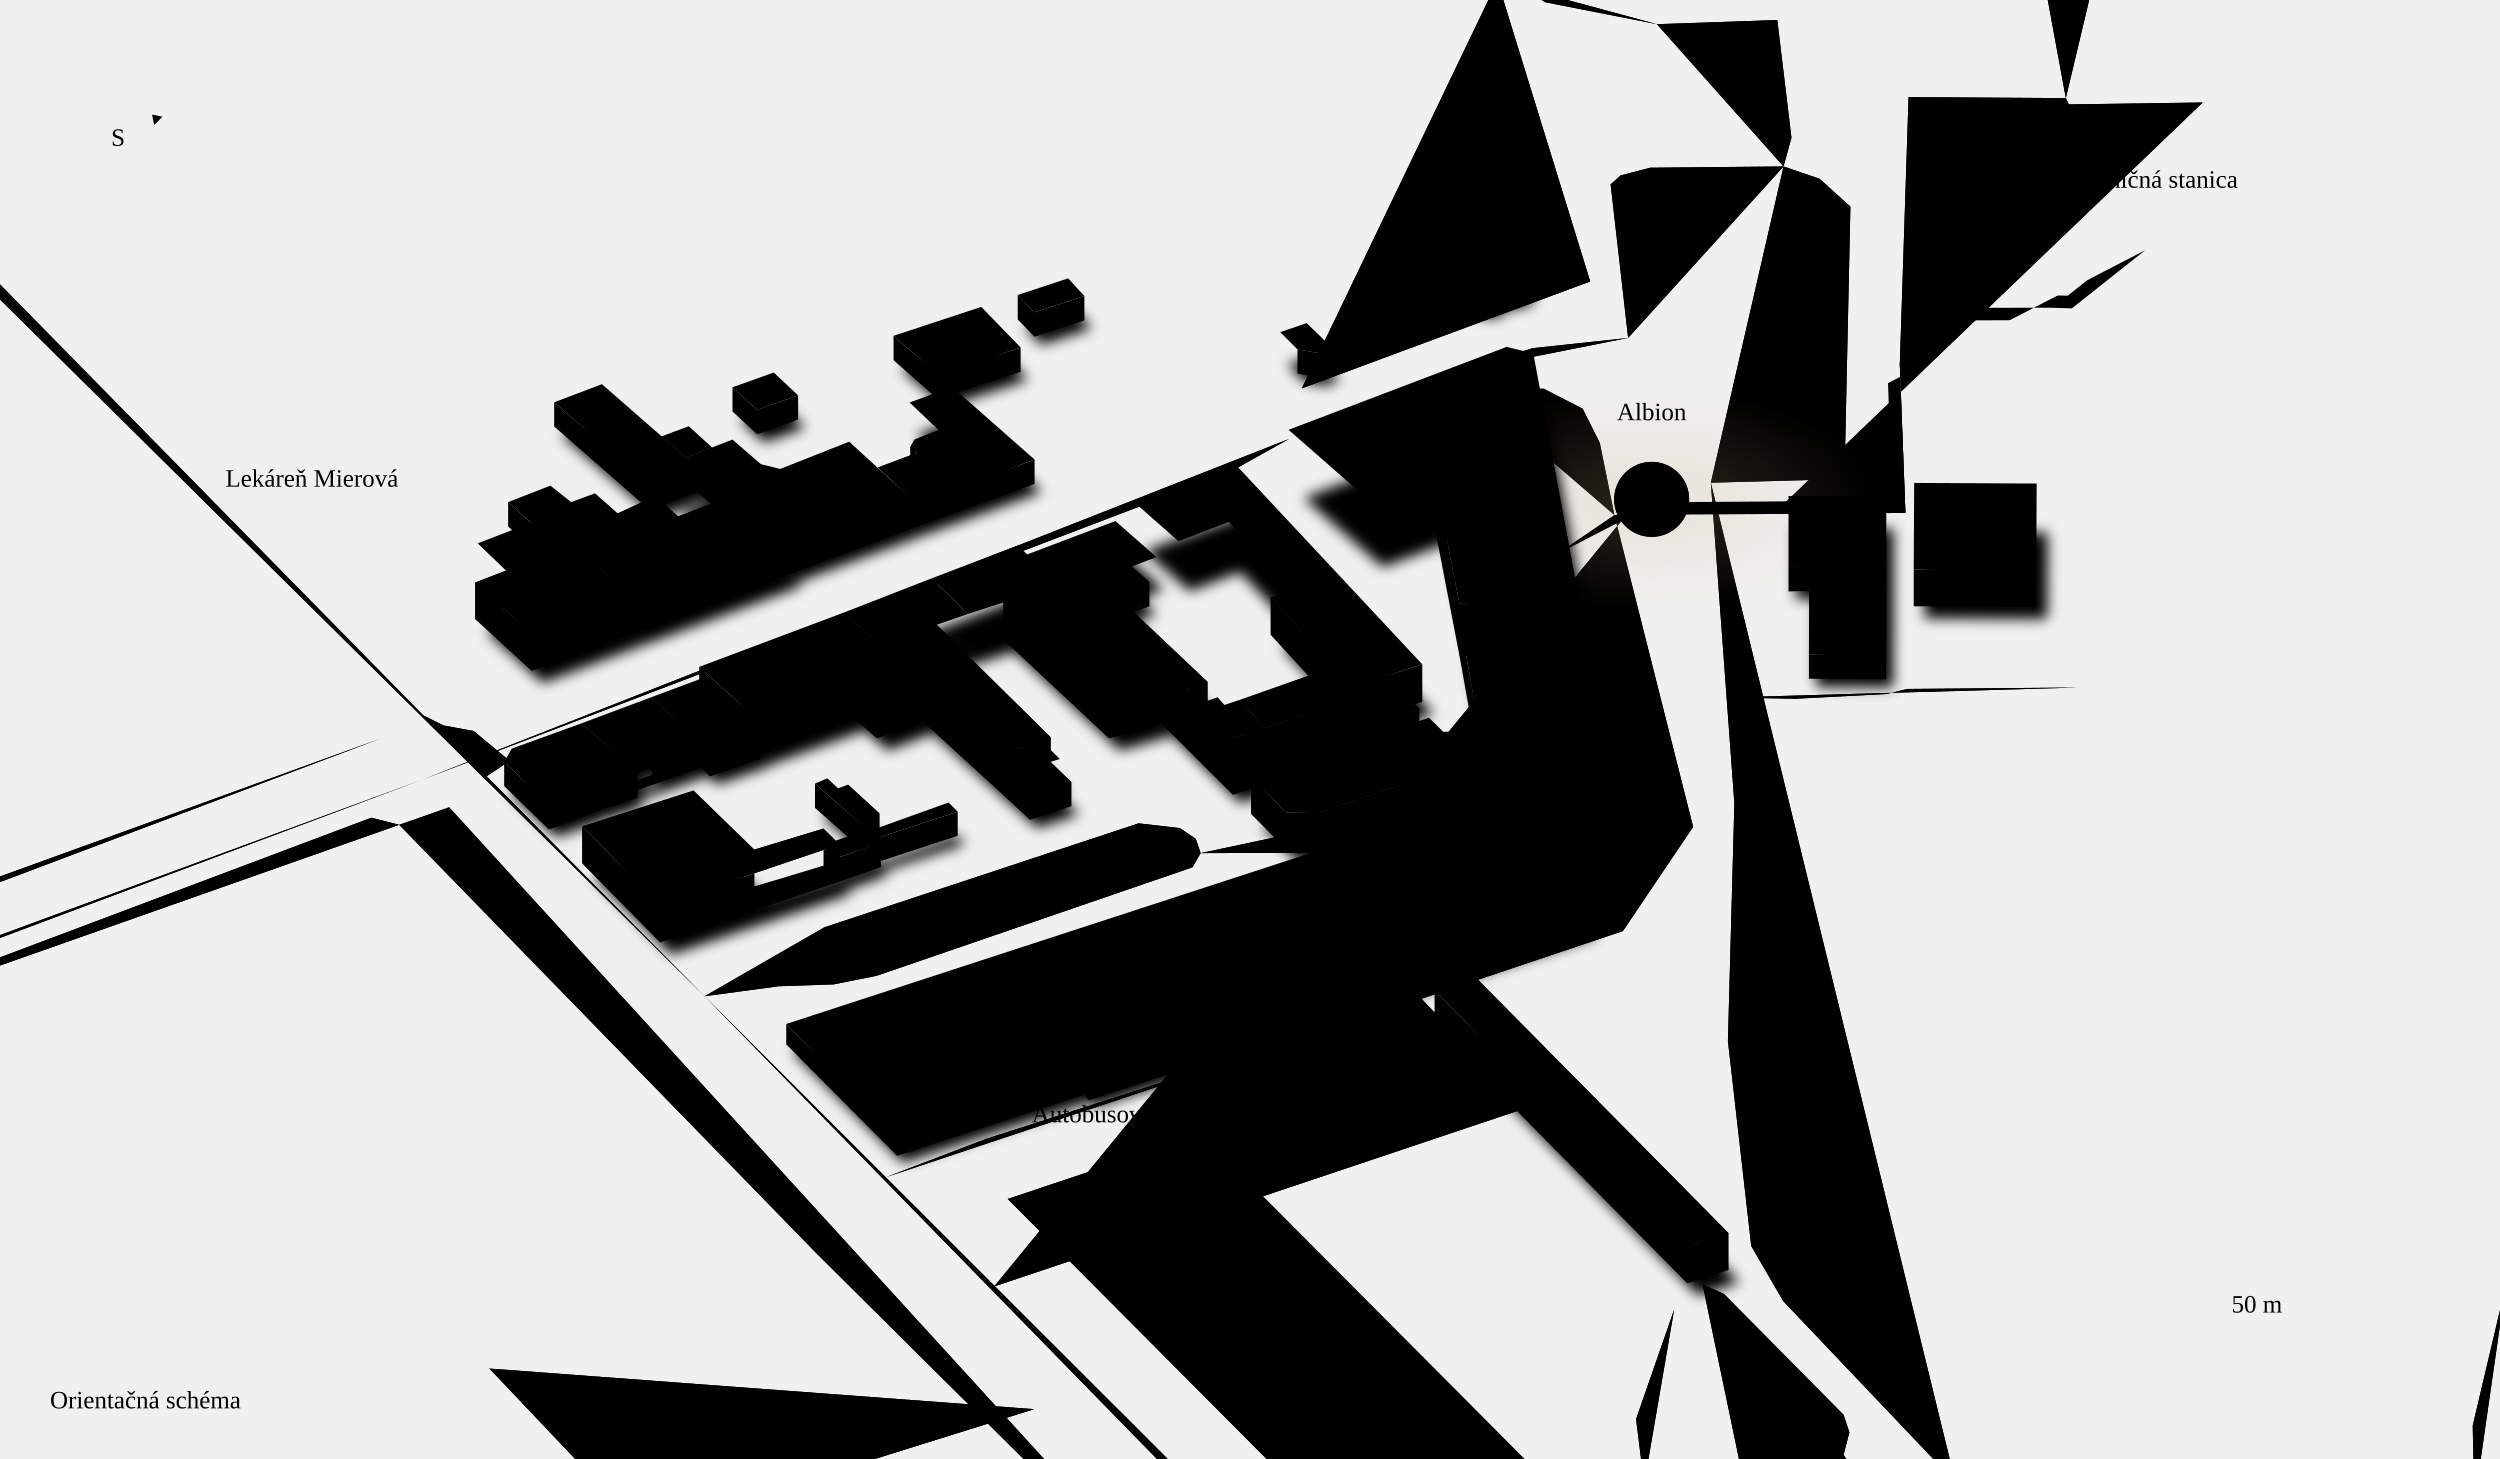
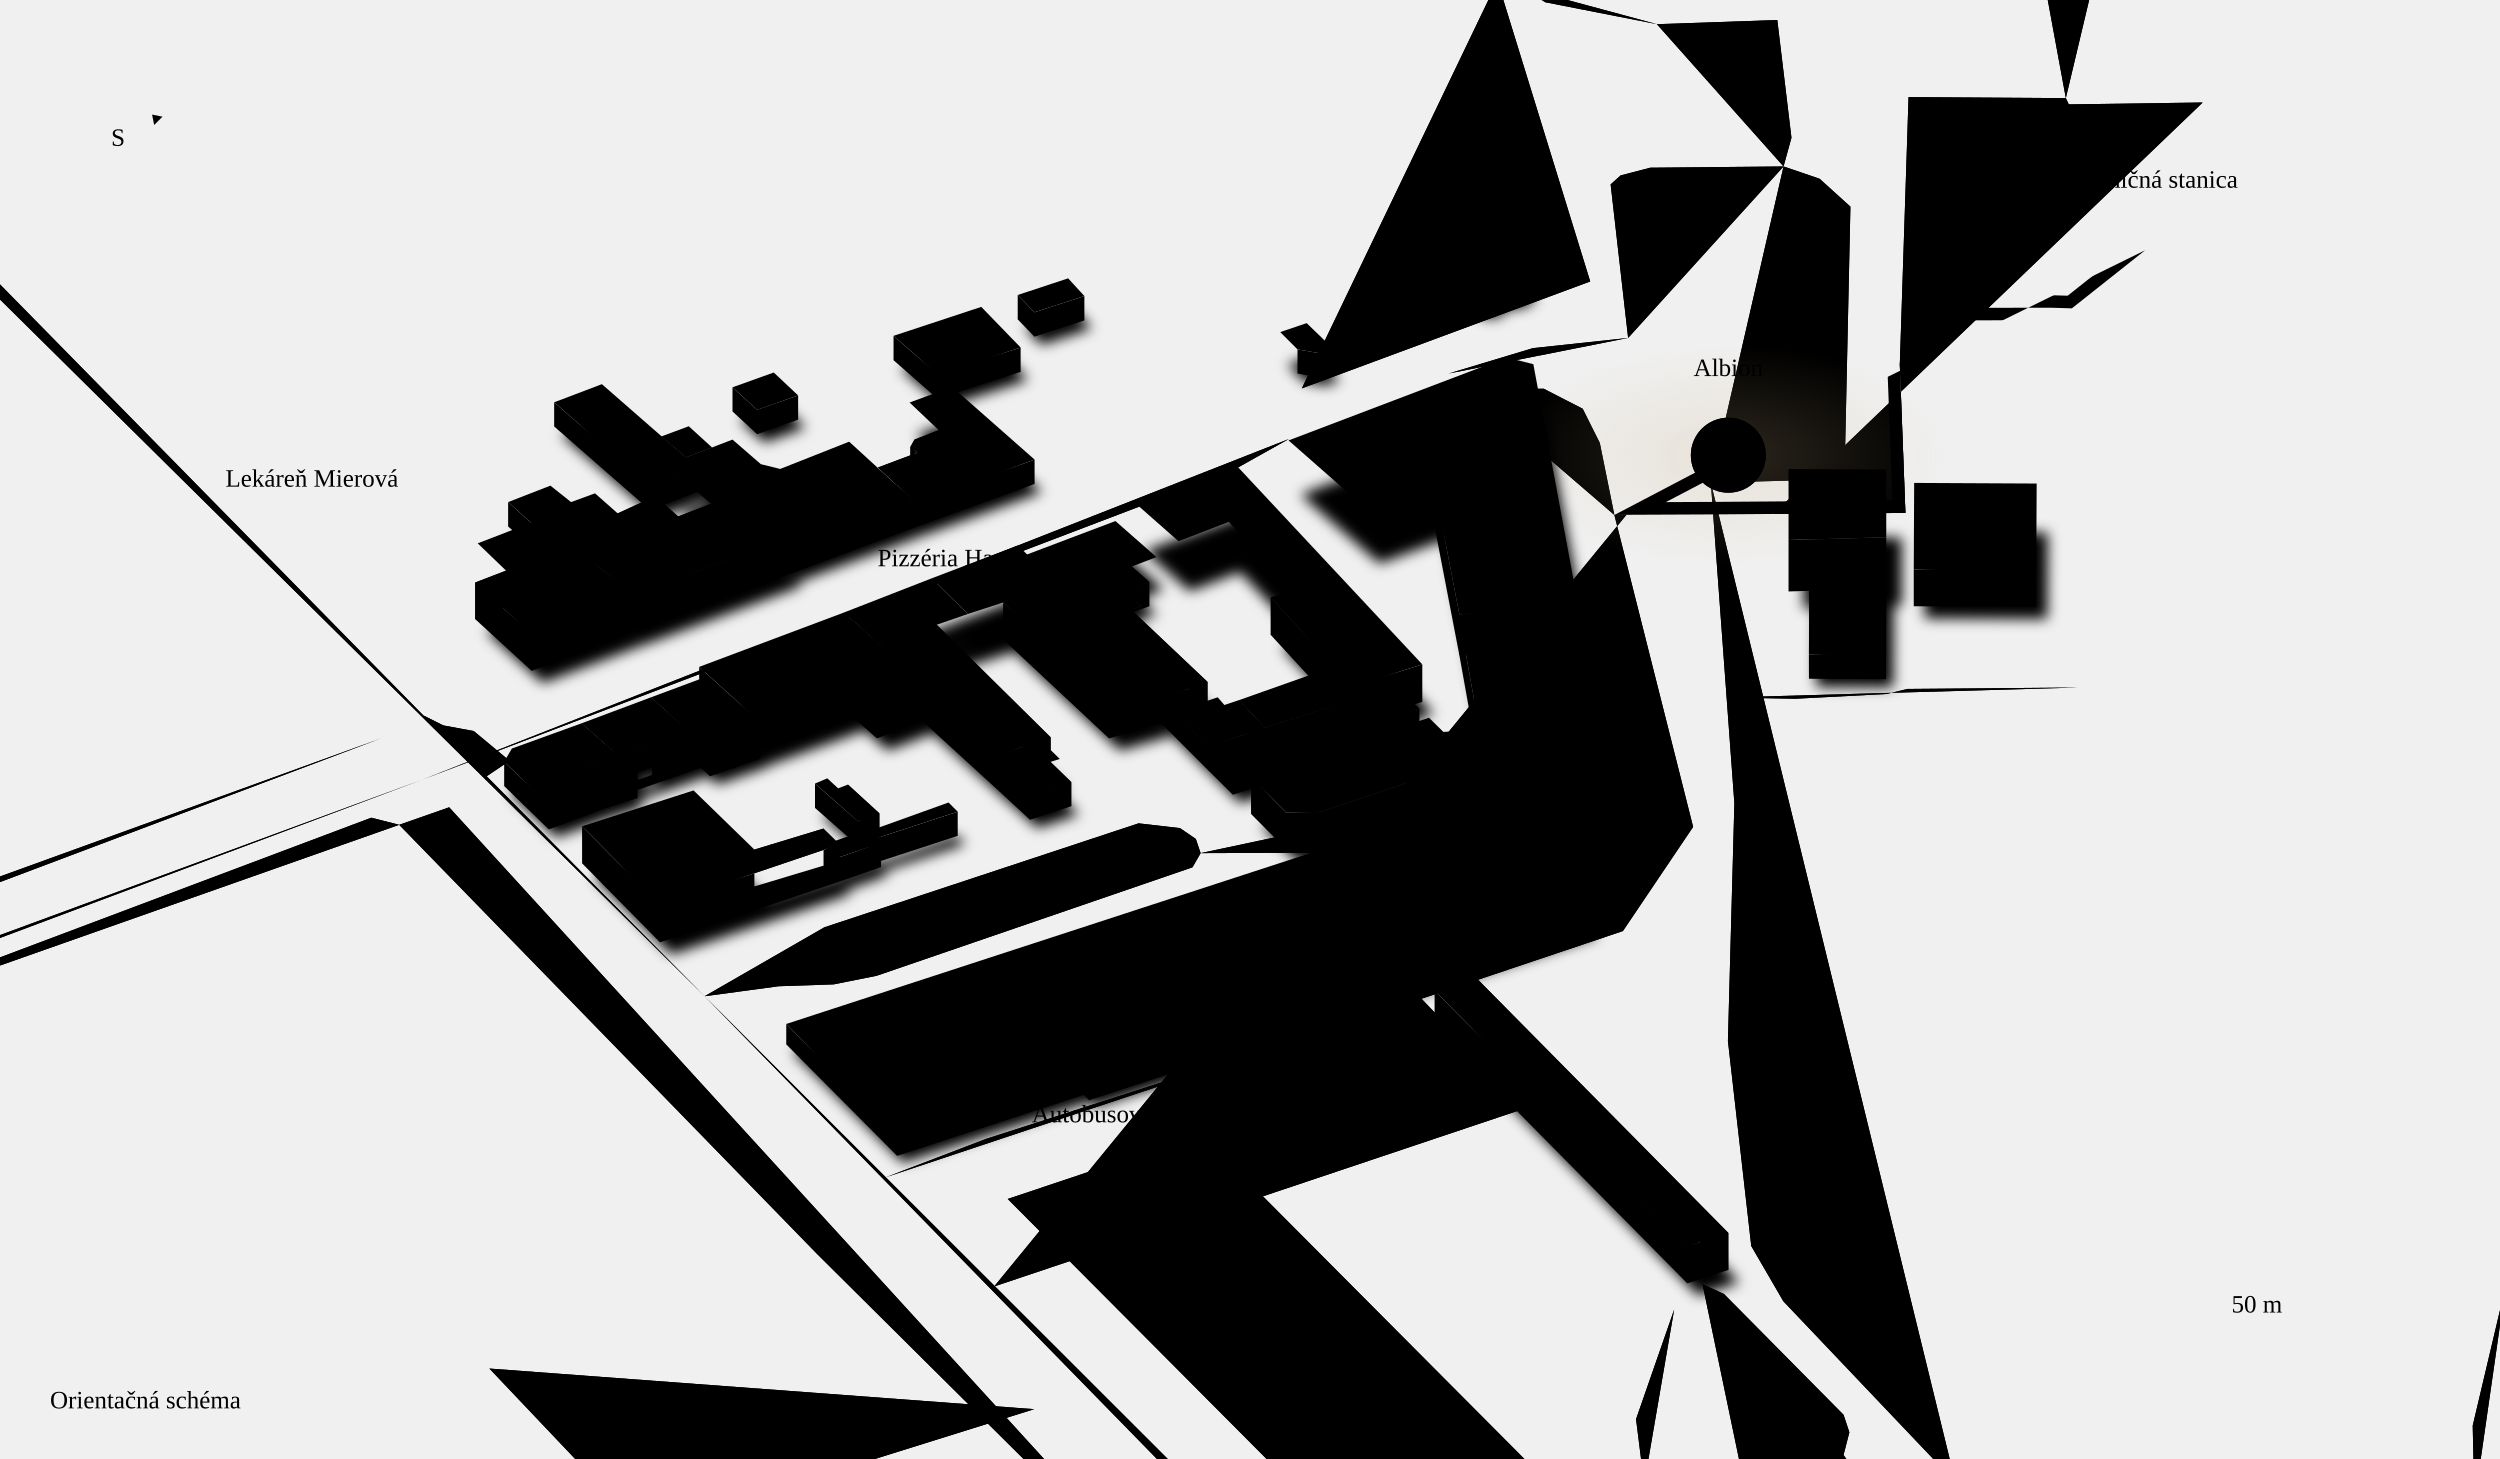
<svg xmlns="http://www.w3.org/2000/svg" viewBox="0 0 1200 700" class="map" role="img" aria-labelledby="mapTitle mapDesc">
  <defs>
    <radialGradient id="albionGlow">
      <stop offset="0%" stop-color="#c9b085" stop-opacity="0.22" />
      <stop offset="100%" stop-color="#c9b085" stop-opacity="0" />
    </radialGradient>
    <filter id="nearShadow" x="-20%" y="-20%" width="140%" height="140%">
      <feGaussianBlur stdDeviation="3" />
    </filter>
    <mask id="routeMask">
-       <path class="route-mask" pathLength="1" d="M1029.7 120.1L994.5 148 984.1 147.7 920.9 147.8 913.9 147.8 911.9 175 914.6 246.2 909.7 246.2 851.2 246.7 824.4 246.9 780.7 247.1 774.9 247.2 774.9 247.2 746.8 266.3" fill="none" stroke="#fff" stroke-width="12" stroke-linecap="round" />
+       <path class="route-mask" pathLength="1" d="M1029.7 120.1L994.5 148 984.1 147.7 920.9 147.8 913.9 147.8 911.9 175 914.6 246.2 909.7 246.2 851.2 246.7 824.4 246.9 780.7 247.1 774.9 247.2 774.9 247.2 829.6 218.5" fill="none" stroke="#fff" stroke-width="12" stroke-linecap="round" />
    </mask>
  </defs>
  <g class="roads">
    <path class="rc" d="M202.8 374.2L-247.5-83.6" stroke-width="8" />
    <path class="rr" d="M202.8 374.2L-247.5-83.6" stroke-width="6" stroke-opacity="0.12" pathLength="1" />
    <path class="rc" d="M974.5 1164.6L313 488.2" stroke-width="8" />
    <path class="rr" d="M974.5 1164.6L313 488.2" stroke-width="6" stroke-opacity="0.12" pathLength="1" />
    <path class="rc" d="M856.1 79.9L792.1 80.5 777.9 84.2 773.1 88.5 781.5 162.2" stroke-width="8" />
    <path class="rr" d="M856.1 79.9L792.1 80.5 777.9 84.2 773.1 88.5 781.5 162.2" stroke-width="6" stroke-opacity="0.12" pathLength="1" />
    <path class="rc" d="M821.2 231.7L832.5 385.6 829.4 499.7 840.6 598.1 856 624.6 938.6 711.5" stroke-width="8" />
    <path class="rr" d="M821.2 231.7L832.5 385.6 829.4 499.7 840.6 598.1 856 624.6 938.6 711.5" stroke-width="6" stroke-opacity="0.12" pathLength="1" />
    <path class="rc" d="M938.6 711.5L899.4 719.6 834.3 728.7 789.2 712.3" stroke-width="6" />
    <path class="rr" d="M938.6 711.5L899.4 719.6 834.3 728.7 789.2 712.3" stroke-width="4" stroke-opacity="0.09" pathLength="1" />
    <path class="rc" d="M622.9 -347.5L642.8-331.4 705.1-47.5" stroke-width="8" />
    <path class="rr" d="M622.9 -347.5L642.8-331.4 705.1-47.5" stroke-width="6" stroke-opacity="0.12" pathLength="1" />
    <path class="rc" d="M780.7 247.1L774.9 247.2 812.7 396.9 779 446.9 682.3 479.4 732.7 531.8 477.2 617.5" stroke-width="4" />
    <path class="rr rr-d" d="M780.7 247.1L774.9 247.2 812.7 396.9 779 446.9 682.3 479.4 732.7 531.8 477.2 617.5" stroke-width="2" stroke-opacity="0.08" pathLength="1" />
    <path class="rc" d="M789.2 712.3L785.3 681.2 803.6 628.6" stroke-width="6" />
    <path class="rr" d="M789.2 712.3L785.3 681.2 803.6 628.6" stroke-width="4" stroke-opacity="0.09" pathLength="1" />
    <path class="rc" d="M576.5 544.4L483.7 575.5 663 755.6 755.8 724.5" stroke-width="6" />
    <path class="rr" d="M576.5 544.4L483.7 575.5 663 755.6 755.8 724.5" stroke-width="4" stroke-opacity="0.09" pathLength="1" />
    <path class="rc" d="M-229.8 533.4L-173.1 515.1 202.8 374.2" stroke-width="8" />
    <path class="rr" d="M-229.8 533.4L-173.1 515.1 202.8 374.2" stroke-width="6" stroke-opacity="0.12" pathLength="1" />
    <path class="rc" d="M202.8 374.2L590.1 226.7 618.7 210.7" stroke-width="8" />
    <path class="rr" d="M202.8 374.2L590.1 226.7 618.7 210.7" stroke-width="6" stroke-opacity="0.12" pathLength="1" />
    <path class="rc" d="M689.8 -365.9L708.3-363.8 799.3-340.2 837.7-332.9 860.2-106.7 871.4-40.6 777.1-37.2 768.4-179.7 851.3-195.7" stroke-width="6" />
    <path class="rr" d="M689.8 -365.9L708.3-363.8 799.3-340.2 837.7-332.9 860.2-106.7 871.4-40.6 777.1-37.2 768.4-179.7 851.3-195.7" stroke-width="4" stroke-opacity="0.09" pathLength="1" />
    <path class="rc" d="M576.5 544.4L755.8 724.5" stroke-width="6" />
    <path class="rr" d="M576.5 544.4L755.8 724.5" stroke-width="4" stroke-opacity="0.09" pathLength="1" />
    <path class="rc" d="M532.2 559.2L711.5 739.3" stroke-width="6" />
    <path class="rr" d="M532.2 559.2L711.5 739.3" stroke-width="4" stroke-opacity="0.09" pathLength="1" />
    <path class="rc" d="M313 488.2L338.2 478.2 373.7 473.4 400.2 472.5 420.7 468.4 572.4 416.3 576.3 409.5 574 402.7 566.4 397.5 546.5 395.2 395.7 445.1 338.2 478.2" stroke-width="6" />
    <path class="rr" d="M313 488.2L338.2 478.2 373.7 473.4 400.2 472.5 420.7 468.4 572.4 416.3 576.3 409.5 574 402.7 566.4 397.5 546.5 395.2 395.7 445.1 338.2 478.2" stroke-width="4" stroke-opacity="0.09" pathLength="1" />
    <path class="rc" d="M938.6 711.5L953.1 727.3 970.2 761.1 976.7 1060.6 974.5 1164.6" stroke-width="8" />
    <path class="rr" d="M938.6 711.5L953.1 727.3 970.2 761.1 976.7 1060.6 974.5 1164.6" stroke-width="6" stroke-opacity="0.12" pathLength="1" />
    <path class="rc" d="M193.4 -225.3L618.7 210.7" stroke-width="8" />
    <path class="rr" d="M193.4 -225.3L618.7 210.7" stroke-width="6" stroke-opacity="0.12" pathLength="1" />
    <path class="rc" d="M683.5 508.5L576.5 544.4" stroke-width="6" />
    <path class="rr" d="M683.5 508.5L576.5 544.4" stroke-width="4" stroke-opacity="0.09" pathLength="1" />
    <path class="rc" d="M803.6 628.6L683.5 508.5" stroke-width="6" />
    <path class="rr" d="M803.6 628.6L683.5 508.5" stroke-width="4" stroke-opacity="0.09" pathLength="1" />
    <path class="rc" d="M695.3 179.3L735.8 167.1 781.5 162.2" stroke-width="8" />
    <path class="rr" d="M695.3 179.3L735.8 167.1 781.5 162.2" stroke-width="6" stroke-opacity="0.12" pathLength="1" />
    <path class="rc" d="M755.8 724.5L789.2 712.3" stroke-width="6" />
    <path class="rr" d="M755.8 724.5L789.2 712.3" stroke-width="4" stroke-opacity="0.09" pathLength="1" />
    <path class="rc" d="M856.1 79.9L859.9 66.1 853.1 9.6 795.3 11.6" stroke-width="6" />
    <path class="rr" d="M856.1 79.9L859.9 66.1 853.1 9.6 795.3 11.6" stroke-width="4" stroke-opacity="0.09" pathLength="1" />
    <path class="rc" d="M821.2 231.7L872.2 230.3 885.5 222.9 888.2 99.2 873.4 85.8 856.1 79.9" stroke-width="8" />
    <path class="rr" d="M821.2 231.7L872.2 230.3 885.5 222.9 888.2 99.2 873.4 85.8 856.1 79.9" stroke-width="6" stroke-opacity="0.12" pathLength="1" />
    <path class="rc" d="M808 759.4L630.7 814.1" stroke-width="6" />
    <path class="rr" d="M808 759.4L630.7 814.1" stroke-width="4" stroke-opacity="0.09" pathLength="1" />
    <path class="rc" d="M70.5 474.1L114.2 530.4" stroke-width="6" />
    <path class="rr" d="M70.5 474.1L114.2 530.4" stroke-width="4" stroke-opacity="0.09" pathLength="1" />
    <path class="rc" d="M260.7 434.1L86.1 491.5" stroke-width="6" />
    <path class="rr" d="M260.7 434.1L86.1 491.5" stroke-width="4" stroke-opacity="0.09" pathLength="1" />
    <path class="rc" d="M628.9 526.8L785.3 681.2" stroke-width="6" />
    <path class="rr" d="M628.9 526.8L785.3 681.2" stroke-width="4" stroke-opacity="0.09" pathLength="1" />
    <path class="rc" d="M795.3 11.6L800.7 56.8" stroke-width="6" />
    <path class="rr" d="M795.3 11.6L800.7 56.8" stroke-width="4" stroke-opacity="0.09" pathLength="1" />
    <path class="rc" d="M781.5 162.2L821.2 231.7" stroke-width="8" />
    <path class="rr" d="M781.5 162.2L821.2 231.7" stroke-width="6" stroke-opacity="0.12" pathLength="1" />
    <path class="rc" d="M742 70.6L915.9 64" stroke-width="4" />
    <path class="rr rr-d" d="M742 70.6L915.9 64" stroke-width="2" stroke-opacity="0.08" pathLength="1" />
    <path class="rc" d="M991.6 47.1L972.6-56 968.5-131.5 1034-131.4" stroke-width="4" />
    <path class="rr rr-d" d="M991.6 47.1L972.6-56 968.5-131.5 1034-131.4" stroke-width="2" stroke-opacity="0.08" pathLength="1" />
    <path class="rc" d="M828.5 334.8L861.8 335.4 905.6 333.1 915.5 330.7 997.8 330" stroke-width="4" />
    <path class="rr rr-d" d="M828.5 334.8L861.8 335.4 905.6 333.1 915.5 330.7 997.8 330" stroke-width="2" stroke-opacity="0.08" pathLength="1" />
    <path class="rc" d="M803.1 361.3L766.1 365.3 633.5 409.3 576.3 409.5" stroke-width="4" />
    <path class="rr rr-d" d="M803.1 361.3L766.1 365.3 633.5 409.3 576.3 409.5" stroke-width="2" stroke-opacity="0.08" pathLength="1" />
    <path class="rc" d="M682.3 479.4L473.2 546.7 425.1 565.1" stroke-width="4" />
    <path class="rr rr-d" d="M682.3 479.4L473.2 546.7 425.1 565.1" stroke-width="2" stroke-opacity="0.08" pathLength="1" />
    <path class="rc" d="M649 788.7L650.6 796.1" stroke-width="4" />
    <path class="rr rr-d" d="M649 788.7L650.6 796.1" stroke-width="2" stroke-opacity="0.08" pathLength="1" />
    <path class="rc" d="M643.4 790.4L649 788.7 338.2 478.2" stroke-width="4" />
    <path class="rr rr-d" d="M643.4 790.4L649 788.7 338.2 478.2" stroke-width="2" stroke-opacity="0.08" pathLength="1" />
    <path class="rc" d="M729.8 -6.1L741.8 1.1 795.3 11.6" stroke-width="4" />
    <path class="rr rr-d" d="M729.8 -6.1L741.8 1.1 795.3 11.6" stroke-width="2" stroke-opacity="0.07" pathLength="1" />
    <path class="rc" d="M709.6 -27.1L718.8-9.1 729.8-6.1" stroke-width="4" />
    <path class="rr rr-d" d="M709.6 -27.1L718.8-9.1 729.8-6.1" stroke-width="2" stroke-opacity="0.08" pathLength="1" />
    <path class="rc" d="M718.8 -9.1L763.3 135.1 624.9 186.4" stroke-width="4" />
    <path class="rr rr-d" d="M718.8 -9.1L763.3 135.1 624.9 186.4" stroke-width="2" stroke-opacity="0.08" pathLength="1" />
    <path class="rc" d="M598.9 -324.9L622-319 670.1-63" stroke-width="4" />
    <path class="rr rr-d" d="M598.9 -324.9L622-319 670.1-63" stroke-width="2" stroke-opacity="0.08" pathLength="1" />
    <path class="rc" d="M675 -329.3L706.3-114.4 729.8-6.1" stroke-width="4" />
    <path class="rr rr-d" d="M675 -329.3L706.3-114.4 729.8-6.1" stroke-width="2" stroke-opacity="0.07" pathLength="1" />
    <path class="rc" d="M624.9 186.4L577.1 204" stroke-width="4" />
    <path class="rr rr-d" d="M624.9 186.4L577.1 204" stroke-width="2" stroke-opacity="0.08" pathLength="1" />
    <path class="rc" d="M680.7 167.3L708.5 190" stroke-width="4" />
    <path class="rr rr-d" d="M680.7 167.3L708.5 190" stroke-width="2" stroke-opacity="0.08" pathLength="1" />
    <path class="rc" d="M871.9 -11.6L853.1 9.6" stroke-width="6" />
    <path class="rr" d="M871.9 -11.6L853.1 9.6" stroke-width="4" stroke-opacity="0.09" pathLength="1" />
    <path class="rc" d="M871.4 -40.6L871.9-11.6" stroke-width="6" />
    <path class="rr" d="M871.4 -40.6L871.9-11.6" stroke-width="4" stroke-opacity="0.09" pathLength="1" />
    <path class="rc" d="M1187.7 721.6L1186.9 684.3 1208.3 593.7 1205.2 556.2 1211.7 485.1 1207.2 440.4 1210.3 403.8 1224.5 339.6 1249.3 293.3" stroke-width="6" />
    <path class="rr" d="M1187.7 721.6L1186.9 684.3 1208.3 593.7 1205.2 556.2 1211.7 485.1 1207.2 440.4 1210.3 403.8 1224.5 339.6 1249.3 293.3" stroke-width="4" stroke-opacity="0.09" pathLength="1" />
    <path class="rc" d="M915.5 330.7L909.7 246.2" stroke-width="4" />
    <path class="rr rr-d" d="M915.5 330.7L909.7 246.2" stroke-width="2" stroke-opacity="0.08" pathLength="1" />
    <path class="rc" d="M981.9 246.5L995.9 246.5" stroke-width="4" />
    <path class="rr rr-d" d="M981.9 246.5L995.9 246.5" stroke-width="2" stroke-opacity="0.08" pathLength="1" />
    <path class="rc" d="M931.2 246.3L981.9 246.5" stroke-width="4" />
    <path class="rr rr-d" d="M931.2 246.3L981.9 246.5" stroke-width="2" stroke-opacity="0.08" pathLength="1" />
    <path class="rc" d="M914.6 246.2L931.2 246.3" stroke-width="4" />
    <path class="rr rr-d" d="M914.6 246.2L931.2 246.3" stroke-width="2" stroke-opacity="0.08" pathLength="1" />
    <path class="rc" d="M984.1 147.7L994.5 148" stroke-width="4" />
    <path class="rr rr-d" d="M984.1 147.7L994.5 148" stroke-width="2" stroke-opacity="0.08" pathLength="1" />
    <path class="rc" d="M920.9 147.8L984.1 147.7" stroke-width="6" />
    <path class="rr" d="M920.9 147.8L984.1 147.7" stroke-width="4" stroke-opacity="0.08" pathLength="1" />
    <path class="rc" d="M913.9 147.8L920.9 147.8" stroke-width="4" />
    <path class="rr rr-d" d="M913.9 147.8L920.9 147.8" stroke-width="2" stroke-opacity="0.08" pathLength="1" />
    <path class="rc" d="M650.6 796.1L653.2 799.8" stroke-width="4" />
    <path class="rr rr-d" d="M650.6 796.1L653.2 799.8" stroke-width="2" stroke-opacity="0.08" pathLength="1" />
    <path class="rc" d="M629.7 794.5L643.4 790.4" stroke-width="4" />
    <path class="rr rr-d" d="M629.7 794.5L643.4 790.4" stroke-width="2" stroke-opacity="0.08" pathLength="1" />
    <path class="rc" d="M605.3 802.2L629.7 794.5" stroke-width="4" />
    <path class="rr rr-d" d="M605.3 802.2L629.7 794.5" stroke-width="2" stroke-opacity="0.08" pathLength="1" />
    <path class="rc" d="M215.6 387.5L191.6 395.9 392.2 601.9 596.8 805.1" stroke-width="4" />
    <path class="rr rr-d" d="M215.6 387.5L191.6 395.9 392.2 601.9 596.8 805.1" stroke-width="2" stroke-opacity="0.08" pathLength="1" />
    <path class="rc" d="M234.9 656.9L309 735 496.4 676.4" stroke-width="6" />
    <path class="rr" d="M234.9 656.9L309 735 496.4 676.4" stroke-width="4" stroke-opacity="0.09" pathLength="1" />
    <path class="rc" d="M578.7 760.8L594.8 759 625.1 748.2" stroke-width="4" />
    <path class="rr rr-d" d="M578.7 760.8L594.8 759 625.1 748.2" stroke-width="2" stroke-opacity="0.08" pathLength="1" />
    <path class="rc" d="M449.2 589.3L465.4 584.1" stroke-width="4" />
    <path class="rr rr-d" d="M449.2 589.3L465.4 584.1" stroke-width="2" stroke-opacity="0.08" pathLength="1" />
    <path class="rc" d="M732.7 531.8L817.2 616.4" stroke-width="6" />
    <path class="rr" d="M732.7 531.8L817.2 616.4" stroke-width="4" stroke-opacity="0.08" pathLength="1" />
    <path class="rc" d="M465.4 584.1L625.1 748.2" stroke-width="6" />
    <path class="rr" d="M465.4 584.1L625.1 748.2" stroke-width="4" stroke-opacity="0.08" pathLength="1" />
    <path class="rc" d="M522.7 582.6L667.6 733.1" stroke-width="6" />
    <path class="rr" d="M522.7 582.6L667.6 733.1" stroke-width="4" stroke-opacity="0.08" pathLength="1" />
    <path class="rc" d="M567.6 569.1L712.6 718.6" stroke-width="6" />
    <path class="rr" d="M567.6 569.1L712.6 718.6" stroke-width="4" stroke-opacity="0.08" pathLength="1" />
    <path class="rc" d="M612.7 554.5L758.2 704.4" stroke-width="6" />
    <path class="rr" d="M612.7 554.5L758.2 704.4" stroke-width="4" stroke-opacity="0.08" pathLength="1" />
    <path class="rc" d="M681.6 532L778.3 632.6" stroke-width="6" />
    <path class="rr" d="M681.6 532L778.3 632.6" stroke-width="4" stroke-opacity="0.08" pathLength="1" />
    <path class="rc" d="M913.8 1079.7L926.1 1081.9 939.1 1080.7 951.8 1072.4 944.1 758.6 933.1 748.4 916.3 743.4 884.9 698.4 887.7 687.5 884.9 679.1 827.5 621.1 817.2 616.4" stroke-width="4" />
    <path class="rr rr-d" d="M913.8 1079.7L926.1 1081.9 939.1 1080.7 951.8 1072.4 944.1 758.6 933.1 748.4 916.3 743.4 884.9 698.4 887.7 687.5 884.9 679.1 827.5 621.1 817.2 616.4" stroke-width="2" stroke-opacity="0.08" pathLength="1" />
    <path class="rc" d="M52.5 646L-81 687" stroke-width="6" />
    <path class="rr" d="M52.5 646L-81 687" stroke-width="4" stroke-opacity="0.09" pathLength="1" />
    <path class="rc" d="M215.6 387.5L239.8 378.9" stroke-width="4" />
    <path class="rr rr-d" d="M215.6 387.5L239.8 378.9" stroke-width="2" stroke-opacity="0.08" pathLength="1" />
    <path class="rc" d="M183.2 354.3L577.1 204" stroke-width="4" />
    <path class="rr rr-d" d="M183.2 354.3L577.1 204" stroke-width="2" stroke-opacity="0.08" pathLength="1" />
    <path class="rc" d="M338.2 478.2L233.6 372.6 244.6 365.2 227.4 350.9 212.8 348.2 203.2 343.4-209-76.3-219.1-72.9" stroke-width="4" />
    <path class="rr rr-d" d="M338.2 478.2L233.6 372.6 244.6 365.2 227.4 350.9 212.8 348.2 203.2 343.4-209-76.3-219.1-72.9" stroke-width="2" stroke-opacity="0.08" pathLength="1" />
    <path class="rc" d="M670.1 -63L705.1-47.5" stroke-width="4" />
    <path class="rr rr-d" d="M670.1 -63L705.1-47.5" stroke-width="2" stroke-opacity="0.08" pathLength="1" />
    <path class="rc" d="M618.7 210.7L695.3 179.3" stroke-width="8" />
    <path class="rr" d="M618.7 210.7L695.3 179.3" stroke-width="6" stroke-opacity="0.12" pathLength="1" />
    <path class="rc" d="M851.2 246.7L780.7 247.1" stroke-width="4" />
    <path class="rr rr-d" d="M851.2 246.7L780.7 247.1" stroke-width="2" stroke-opacity="0.08" pathLength="1" />
    <path class="rc" d="M1057.3 49.2L993 50.1 991.6 47.1 916.1 46.6 911.9 175 914.6 246.2 851.2 246.7" stroke-width="4" />
    <path class="rr rr-d" d="M1057.3 49.2L993 50.1 991.6 47.1 916.1 46.6 911.9 175 914.6 246.2 851.2 246.7" stroke-width="2" stroke-opacity="0.08" pathLength="1" />
    <path class="rc" d="M774.9 247.2L767.9 212.6 759.7 196.2 741 186.6 728.5 186.5 710.8 191.6 708.5 190" stroke-width="4" />
    <path class="rr rr-d" d="M774.9 247.2L767.9 212.6 759.7 196.2 741 186.6 728.5 186.5 710.8 191.6 708.5 190" stroke-width="2" stroke-opacity="0.08" pathLength="1" />
    <path class="rc" d="M705.1 -47.5L709.6-27.1" stroke-width="8" />
    <path class="rr" d="M705.1 -47.5L709.6-27.1" stroke-width="6" stroke-opacity="0.12" pathLength="1" />
    <path class="rc" d="M313 488.2L202.8 374.2" stroke-width="8" />
    <path class="rr" d="M313 488.2L202.8 374.2" stroke-width="6" stroke-opacity="0.12" pathLength="1" />
    <path class="rc" d="M230.7 -220.6L624.9 186.4" stroke-width="4" />
    <path class="rr rr-d" d="M230.7 -220.6L624.9 186.4" stroke-width="2" stroke-opacity="0.08" pathLength="1" />
    <path class="rc" d="M-256.1 -61.4L160.2 363.2" stroke-width="4" />
    <path class="rr rr-d" d="M-256.1 -61.4L160.2 363.2" stroke-width="2" stroke-opacity="0.08" pathLength="1" />
    <path class="rc" d="M577.1 204L177.3-200.4" stroke-width="4" />
    <path class="rr rr-d" d="M577.1 204L177.3-200.4" stroke-width="2" stroke-opacity="0.08" pathLength="1" />
    <path class="rc" d="M244.6 365.2L710.8 191.6" stroke-width="4" />
    <path class="rr rr-d" d="M244.6 365.2L710.8 191.6" stroke-width="2" stroke-opacity="0.08" pathLength="1" />
    <path class="rc" d="M-237.2 506.7L-171.8 488.2 183.2 354.3" stroke-width="4" />
    <path class="rr rr-d" d="M-237.2 506.7L-171.8 488.2 183.2 354.3" stroke-width="2" stroke-opacity="0.08" pathLength="1" />
    <path class="rc" d="M-165.2 521.7L178.2 392.5 191.6 395.9" stroke-width="4" />
    <path class="rr rr-d" d="M-165.2 521.7L178.2 392.5 191.6 395.9" stroke-width="2" stroke-opacity="0.08" pathLength="1" />
  </g>
-   <ellipse class="glow" cx="792.8" cy="239.7" rx="106.2" ry="53.1" fill="url(#albionGlow)" />
+   <ellipse class="glow" cx="829.6" cy="218.5" rx="106.2" ry="53.1" fill="url(#albionGlow)" />
  <g class="shadows" filter="url(#nearShadow)">
    <path d="M727.1 134.1L737.5 142.6 733.1 147 721.5 149 720.9 152 712.4 152.7 702.1 144.2 727.1 134.1Z" />
    <path d="M492 157.2L516.2 149.2 524 157.6 500 165.4 492 157.2Z" />
    <path d="M432.4 176.8L474.5 162.8 493.4 182.3 453.5 195.2 432.4 176.8Z" />
    <path d="M643 182.6L636.5 185 626.3 183.2 618.1 174.9 630.7 170.6 643 182.6Z" />
    <path d="M386.6 205.3L366.9 212.3 355.1 201.4 374.9 194.4 386.6 205.3Z" />
    <path d="M440.1 208.7L460.5 201.2 500.1 236.1 443.1 256.9 424.9 239.9 443.8 232.9 440.5 230 442.5 226.4 454 222 440.1 208.7Z" />
    <path d="M345.3 230.3L332.7 235.1 320.9 225 334.1 220.1 345.3 230.3Z" />
    <path d="M338.3 240L315.5 248.7 269.5 208.6 292.4 199.9 338.3 240Z" />
    <path d="M332.7 235.1L355.1 226.6 368.7 238.4 378 240.6 411.1 227.6 443.1 256.9 383.2 279.2 332.7 235.1Z" />
    <path d="M262.9 270.6L247.4 256.5 267.7 248.6 277.7 256.5 289.1 252.3 305.5 266.9 274.1 279.9 262.9 270.6Z" />
-     <path d="M707.9 322.6L695.9 260.3 663.7 272.2 625.9 239 730.5 199.3 743.4 202.4 764.9 317.9 707.9 322.6Z" />
+     <path d="M706.3 320.9L694.3 258.6 662.2 270.5 624.3 237.4 729 197.6 741.8 200.7 763.4 316.2 706.3 320.9Z" />
    <path d="M340.1 242L385 281.2 309.3 309.5 276 282 317.2 263.1 322.3 264 330.8 271.7 348.4 264.8 327.6 246.8 340.1 242Z" />
-     <path d="M908.9 253.8L908.9 286.4 862 287.7 862 253.6 908.9 253.8Z" />
+     <path d="M912.8 258.1L912.8 290.7 865.8 292 865.9 257.9 912.8 258.1Z" />
    <path d="M923.8 296.8L924.1 255.2 982.9 255.6 982.7 297.1 923.8 296.8Z" />
    <path d="M546.9 287.4L555.2 294.9 543.7 299 551.3 306.6 525.2 316.1 492.1 283.3 538.9 265.6 558.6 283 546.9 287.4Z" />
    <path d="M248.1 297.2L234.5 284.1 264.7 272.5 309.2 309.4 260.5 327.8 233.4 303 248.1 297.2Z" />
    <path d="M871.9 287.8L871.9 286.2 908.9 286.4 908.8 329.9 871.8 329.7 871.9 287.8Z" />
    <path d="M667 349.6L652.9 335 642.4 340.1 615.3 310.6 626 307.3 595.2 274.5 571.1 283.8 549.3 264.5 598.2 246.6 688.1 342.8 667 349.6Z" />
    <path d="M562.7 353L537.6 360.2 486.9 312.7 469.9 318.2 452.5 301.1 493.9 285.3 562.7 353Z" />
    <path d="M546.5 308.3L583.1 342.8 560.9 351.1 525.2 316.1 546.5 308.3Z" />
    <path d="M452.5 301.2L469.9 318.2 454.9 323.5 509.6 377.5 485 385.8 410.4 317.6 452.5 301.2Z" />
    <path d="M665.1 347.5L610.6 365 598.1 351.7 651 332.9 665.1 347.5Z" />
    <path d="M762.9 315.7L772.6 368.5 717.8 386.7 705.8 320.4 762.9 315.7Z" />
    <path d="M367.6 367.8L340.9 343.6 410.4 317.6 448.5 351.6 426.2 360.2 415.1 350.5 367.6 367.8Z" />
    <path d="M583.5 373.6L560.9 351.1 573.2 346.6 580 352.9 588 350.3 591.2 354 598.1 351.7 610.6 365 583.5 373.6Z" />
    <path d="M674.1 344.5L684.8 355.7 595.3 385.4 583.5 373.6 674.1 344.5Z" />
    <path d="M368.5 368.1L344.3 376.5 316 350.3 339.1 341.7 368.5 368.1Z" />
    <path d="M306.8 375.8L300.1 378.2 282.6 362.7 316 350.3 333.1 365.9 306.8 375.8Z" />
    <path d="M300.1 378.2L306.8 375.8 309.9 378.2 316.5 375.7 313.8 373.1 333.1 365.9 340.1 372.3 306.3 384.2 300.1 378.2Z" />
    <path d="M285.2 383.5L293.9 392 266.9 401.9 245.5 381.2 249.3 374.9 282.6 362.7 300.1 378.2 285.2 383.5Z" />
    <path d="M306.3 384.2L309.4 387 293.9 392 285.2 383.5 300.1 378.2 306.3 384.2Z" />
    <path d="M517.8 390.9L497.9 397.4 483.2 383.8 507.8 375.5 512.2 379.8 507.7 381.3 517.8 390.9Z" />
    <path d="M605.8 396.5L691.2 368 698.1 374.7 715.1 373.9 717.7 386.6 639.3 413.1 622.6 413.4 605.8 396.5Z" />
    <path d="M394.7 391.6L400.6 389.2 405.8 393.9 410.5 392.1 425.6 406 415.4 409.9 394.7 391.6Z" />
    <path d="M463.2 405.1L424.4 417.8 420.4 414.5 458.8 400.8 463.2 405.1Z" />
    <path d="M400.4 420.5L419.8 413.8 426.4 420 406.6 427 400.4 420.5Z" />
    <path d="M284.8 420.3L338.3 403.1 367.4 431.4 400.6 421.3 408.4 429 322.2 458.2 284.8 420.3Z" />
    <path d="M433.5 558L380.3 504.5 731.2 390 758.2 417.3 740.9 422.9 766.9 449.1 569.9 513.5 572.4 516 525.6 531.3 523.1 528.8 433.5 558Z" />
    <path d="M694 499.2L713.6 492.8 834.9 615.5 815.3 621.9 694 499.2Z" />
  </g>
  <g class="buildings">
    <g class="b" style="--d:0">
      <path class="wd" d="M733.9 138.7L729.6 143.2 729.6 131.5 733.9 127ZM729.6 143.2L718 145.2 718 133.5 729.6 131.5ZM717.4 148.2L708.9 148.9 708.9 137.2 717.4 136.5ZM708.9 148.9L698.6 140.4 698.6 128.7 708.9 137.2Z" />
      <path class="wl" d="M718 145.2L717.4 148.2 717.4 136.5 718 133.5Z" />
      <path class="rf" d="M723.6 118.6L733.9 127 729.6 131.5 718 133.5 717.4 136.5 708.9 137.2 698.6 128.7 723.6 118.6Z" />
    </g>
    <g class="b" style="--d:0">
      <path class="wd" d="M520.5 153.8L496.5 161.6 496.5 149.9 520.5 142.1ZM496.5 161.6L488.5 153.3 488.5 141.6 496.5 149.9Z" />
      <path class="rf" d="M488.5 141.6L512.7 133.6 520.5 142.1 496.5 149.9 488.5 141.6Z" />
    </g>
    <g class="b" style="--d:1">
      <path class="wd" d="M489.9 178.5L450 191.4 450 179.7 489.9 166.8ZM450 191.4L428.9 172.9 428.9 161.2 450 179.7Z" />
      <path class="rf" d="M428.9 161.2L471 147.3 489.9 166.8 450 179.7 428.9 161.2Z" />
    </g>
    <g class="b" style="--d:1">
      <path class="wd" d="M639.5 178.7L633 181.2 633 169.5 639.5 167ZM633 181.2L622.8 179.3 622.8 167.7 633 169.5Z" />
      <path class="rf" d="M639.5 167L633 169.5 622.8 167.7 614.5 159.4 627.2 155.1 639.5 167Z" />
    </g>
    <g class="b" style="--d:2">
      <path class="wd" d="M383.1 201.4L363.4 208.4 363.4 196.7 383.1 189.8ZM363.4 208.4L351.6 197.5 351.6 185.9 363.4 196.7Z" />
      <path class="rf" d="M383.1 189.8L363.4 196.7 351.6 185.9 371.4 178.8 383.1 189.8Z" />
    </g>
    <g class="b" style="--d:3">
      <path class="wd" d="M496.6 232.3L439.6 253 439.6 241.3 496.6 220.6ZM439.6 253L421.4 236.1 421.4 224.4 439.6 241.3ZM421.4 236.1L440.3 229 440.3 217.3 421.4 224.4ZM440.3 229L437 226.1 437 214.5 440.3 217.3Z" />
      <path class="wl" d="M437 226.1L439 222.6 439 210.9 437 214.5Z" />
      <path class="rf" d="M436.6 193.2L457 185.7 496.6 220.6 439.6 241.3 421.4 224.4 440.3 217.3 437 214.5 439 210.9 450.5 206.4 436.6 193.2Z" />
    </g>
    <g class="b" style="--d:3">
      <path class="wd" d="M341.8 226.5L329.2 231.3 329.2 219.6 341.8 214.8ZM329.2 231.3L317.4 221.1 317.4 209.5 329.2 219.6Z" />
      <path class="rf" d="M341.8 214.8L329.2 219.6 317.4 209.5 330.6 204.6 341.8 214.8Z" />
    </g>
    <g class="b" style="--d:4">
      <path class="wd" d="M334.8 236.1L312 244.9 312 233.2 334.8 224.5ZM312 244.9L266 204.7 266 193.1 312 233.2Z" />
      <path class="rf" d="M334.8 224.5L312 233.2 266 193.1 288.9 184.4 334.8 224.5Z" />
    </g>
    <g class="b" style="--d:5">
      <path class="wd" d="M439.6 253L379.7 275.3 379.7 263.6 439.6 241.3ZM379.7 275.3L329.2 231.3 329.2 219.6 379.7 263.6Z" />
      <path class="rf" d="M329.2 219.6L351.6 211 365.2 222.8 374.5 225.1 407.6 212 439.6 241.3 379.7 263.6 329.2 219.6Z" />
    </g>
    <g class="b" style="--d:5">
      <path class="wd" d="M259.4 266.7L243.9 252.7 243.9 241 259.4 255ZM302 263L270.6 276.1 270.6 264.4 302 251.3ZM270.6 276.1L259.4 266.7 259.4 255 270.6 264.4Z" />
      <path class="rf" d="M259.4 255L243.9 241 264.2 233.1 274.1 241 285.6 236.8 302 251.3 270.6 264.4 259.4 255Z" />
    </g>
-     <g class="b b-a" style="--d:6">
-       <path class="wd" d="M700.5 314.5L688.5 252.2 688.5 227.6 700.5 289.8ZM757.5 309.8L700.5 314.5 700.5 289.8 757.5 285.1Z" />
-       <path class="rf rf-a" d="M700.5 289.8L688.5 227.6 656.3 239.4 618.5 206.3 723.2 166.5 736 169.7 757.5 285.1 700.5 289.8Z" />
+     <g class="b" style="--d:6">
+       <path class="wd" d="M700.5 314.5L688.5 252.2 688.5 232.7 700.5 294.9ZM757.5 309.8L700.5 314.5 700.5 294.9 757.5 290.2Z" />
+       <path class="rf" d="M700.5 294.9L688.5 232.7 656.3 244.6 618.5 211.4 723.2 171.6 736 174.8 757.5 290.2 700.5 294.9Z" />
    </g>
    <g class="b" style="--d:7">
      <path class="wd" d="M379.7 275.3L304 303.6 304 285.8 379.7 257.5ZM304 303.6L270.6 276.1 270.6 258.3 304 285.8ZM316.9 258.2L325.5 265.8 325.5 247.9 316.9 240.3ZM325.5 265.8L343.1 258.9 343.1 241.1 325.5 247.9Z" />
      <path class="wl" d="M270.6 276.1L311.8 257.2 311.8 239.4 270.6 258.3Z" />
      <path class="rf" d="M334.8 218.3L379.7 257.5 304 285.8 270.6 258.3 311.8 239.4 316.9 240.3 325.5 247.9 343.1 241.1 322.2 223.1 334.8 218.3Z" />
    </g>
-     <g class="b b-n" style="--d:7">
-       <path class="wd" d="M905.4 250L905.4 282.5 905.4 270.8 905.4 238.3ZM905.4 282.5L858.5 283.9 858.5 272.2 905.4 270.8Z" />
-       <path class="wl" d="M858.5 283.9L858.5 249.8 858.5 238.1 858.5 272.2Z" />
-       <path class="rf" d="M905.4 238.3L905.4 270.8 858.5 272.2 858.5 238.1 905.4 238.3Z" />
+     <g class="b b-a" style="--d:7">
+       <path class="wd" d="M905.4 250L905.4 282.5 905.4 257.9 905.4 225.4ZM905.4 282.5L858.5 283.9 858.5 259.2 905.4 257.9Z" />
+       <path class="wl" d="M858.5 283.9L858.5 249.8 858.5 225.1 858.5 259.2Z" />
+       <path class="rf rf-a" d="M905.4 225.4L905.4 257.9 858.5 259.2 858.5 225.1 905.4 225.4Z" />
    </g>
    <g class="b" style="--d:8">
      <path class="wd" d="M977.4 291.3L918.6 291 918.6 273.4 977.4 273.7Z" />
      <path class="rf" d="M918.6 273.4L918.8 231.8 977.6 232.1 977.4 273.7 918.6 273.4Z" />
    </g>
    <g class="b" style="--d:8">
      <path class="wd" d="M551.7 291L540.2 295.1 540.2 283.5 551.7 279.3ZM540.2 295.1L547.8 302.7 547.8 291 540.2 283.5ZM547.8 302.7L521.7 312.3 521.7 300.6 547.8 291ZM521.7 312.3L488.6 279.4 488.6 267.8 521.7 300.6Z" />
      <path class="rf" d="M543.3 271.9L551.7 279.3 540.2 283.5 547.8 291 521.7 300.6 488.6 267.8 535.4 250.1 555.1 267.4 543.3 271.9Z" />
    </g>
    <g class="b" style="--d:9">
      <path class="wd" d="M304 303.6L255.2 322 255.2 304.4 304 286.1ZM255.2 322L228.1 297.2 228.1 279.6 255.2 304.4Z" />
      <path class="wl" d="M228.1 297.2L242.9 291.4 242.9 273.9 228.1 279.6Z" />
      <path class="rf" d="M242.9 273.9L229.3 260.8 259.4 249.2 304 286.1 255.2 304.4 228.1 279.6 242.9 273.9Z" />
    </g>
    <g class="b" style="--d:10">
      <path class="wd" d="M905.4 282.5L905.3 326 905.3 314.3 905.4 270.8ZM905.3 326L868.3 325.8 868.3 314.2 905.3 314.3Z" />
      <path class="wl" d="M868.3 325.8L868.4 283.9 868.4 272.2 868.3 314.2Z" />
      <path class="rf" d="M868.4 272.2L868.4 270.7 905.4 270.8 905.3 314.3 868.3 314.2 868.4 272.2Z" />
    </g>
    <g class="b" style="--d:10">
      <path class="wd" d="M647.5 329.1L637 334.1 637 316.1 647.5 311ZM637 334.1L609.9 304.7 609.9 286.7 637 316.1ZM682.7 336.9L661.6 343.6 661.6 325.6 682.7 318.9Z" />
      <path class="wl" d="M661.6 343.6L647.5 329.1 647.5 311 661.6 325.6Z" />
      <path class="rf" d="M661.6 325.6L647.5 311 637 316.1 609.9 286.7 620.6 283.4 589.8 250.5 565.7 259.8 543.9 240.6 592.8 222.7 682.7 318.9 661.6 325.6Z" />
    </g>
    <g class="b" style="--d:11">
      <path class="wd" d="M557.4 347.2L532.3 354.4 532.3 336.7 557.4 329.5ZM532.3 354.4L481.5 306.9 481.5 289.2 532.3 336.7Z" />
      <path class="rf" d="M557.4 329.5L532.3 336.7 481.5 289.2 464.6 294.7 447.2 277.6 488.6 261.8 557.4 329.5Z" />
    </g>
    <g class="b" style="--d:12">
      <path class="wd" d="M579.6 338.9L557.4 347.2 557.4 335.5 579.6 327.3ZM557.4 347.2L521.7 312.3 521.7 300.6 557.4 335.5Z" />
      <path class="wl" d="M543 304.4L579.6 338.9 579.6 327.3 543 292.7Z" />
      <path class="rf" d="M543 292.7L579.6 327.3 557.4 335.5 521.7 300.6 543 292.7Z" />
    </g>
    <g class="b" style="--d:12">
      <path class="wd" d="M504.3 371.7L479.7 379.9 479.7 362.2 504.3 353.9ZM479.7 379.9L405.1 311.7 405.1 294 479.7 362.2Z" />
      <path class="wl" d="M449.6 317.7L504.3 371.7 504.3 353.9 449.6 299.9Z" />
      <path class="rf" d="M447.2 277.6L464.6 294.7 449.6 299.9 504.3 353.9 479.7 362.2 405.1 294 447.2 277.6Z" />
    </g>
    <g class="b" style="--d:13">
      <path class="wd" d="M661.6 343.6L607.1 361.1 607.1 349.4 661.6 331.9ZM607.1 361.1L594.6 347.8 594.6 336.1 607.1 349.4Z" />
      <path class="rf" d="M661.6 331.9L607.1 349.4 594.6 336.1 647.5 317.4 661.6 331.9Z" />
    </g>
    <g class="b" style="--d:14">
      <path class="wd" d="M767.2 362.6L712.4 380.8 712.4 362.9 767.2 344.7ZM712.4 380.8L700.5 314.5 700.5 296.5 712.4 362.9Z" />
      <path class="wl" d="M757.5 309.8L767.2 362.6 767.2 344.7 757.5 291.9Z" />
      <path class="rf" d="M757.5 291.9L767.2 344.7 712.4 362.9 700.5 296.5 757.5 291.9Z" />
    </g>
    <g class="b" style="--d:14">
      <path class="wd" d="M362.3 362L335.6 337.8 335.6 320.1 362.3 344.3ZM443.2 345.8L420.9 354.4 420.9 336.7 443.2 328.1ZM409.8 344.6L362.3 362 362.3 344.3 409.8 326.9Z" />
      <path class="wl" d="M420.9 354.4L409.8 344.6 409.8 326.9 420.9 336.7Z" />
      <path class="rf" d="M362.3 344.3L335.6 320.1 405.1 294 443.2 328.1 420.9 336.7 409.8 326.9 362.3 344.3Z" />
    </g>
    <g class="b" style="--d:15">
      <path class="wd" d="M580 369.8L557.4 347.2 557.4 335.5 580 358.1ZM607.1 361.1L580 369.8 580 358.1 607.1 349.4Z" />
      <path class="wl" d="M594.6 347.8L607.1 361.1 607.1 349.4 594.6 336.1Z" />
      <path class="rf" d="M580 358.1L557.4 335.5 569.7 331 576.5 337.4 584.5 334.7 587.7 338.4 594.6 336.1 607.1 349.4 580 358.1Z" />
    </g>
    <g class="b" style="--d:16">
      <path class="wd" d="M681.3 351.9L591.8 381.5 591.8 369.8 681.3 340.2ZM591.8 381.5L580 369.8 580 358.1 591.8 369.8Z" />
      <path class="rf" d="M670.5 329L681.3 340.2 591.8 369.8 580 358.1 670.5 329Z" />
    </g>
    <g class="b" style="--d:16">
      <path class="wd" d="M365 364.2L340.8 372.6 340.8 360.9 365 352.5ZM340.8 372.6L312.5 346.4 312.5 334.7 340.8 360.9Z" />
      <path class="rf" d="M365 352.5L340.8 360.9 312.5 334.7 335.6 326.1 365 352.5Z" />
    </g>
    <g class="b" style="--d:17">
      <path class="wd" d="M303.3 371.9L296.6 374.3 296.6 362.6 303.3 360.2ZM296.6 374.3L279.1 358.9 279.1 347.2 296.6 362.6ZM329.6 362L303.3 371.9 303.3 360.2 329.6 350.3Z" />
      <path class="rf" d="M303.3 360.2L296.6 362.6 279.1 347.2 312.5 334.7 329.6 350.3 303.3 360.2Z" />
    </g>
    <g class="b" style="--d:17">
      <path class="wd" d="M303.3 371.9L306.4 374.3 306.4 362.7 303.3 360.2ZM306.4 374.3L313 371.9 313 360.2 306.4 362.7ZM336.6 368.5L302.8 380.3 302.8 368.7 336.6 356.8ZM302.8 380.3L296.6 374.3 296.6 362.6 302.8 368.7Z" />
      <path class="wl" d="M296.6 374.3L303.3 371.9 303.3 360.2 296.6 362.6Z" />
      <path class="rf" d="M296.6 362.6L303.3 360.2 306.4 362.7 313 360.2 310.2 357.5 329.6 350.3 336.6 356.8 302.8 368.7 296.6 362.6Z" />
    </g>
    <g class="b" style="--d:18">
      <path class="wd" d="M290.4 388.1L263.4 398.1 263.4 386.4 290.4 376.4ZM263.4 398.1L242 377.3 242 365.6 263.4 386.4Z" />
      <path class="wl" d="M281.7 379.6L290.4 388.1 290.4 376.4 281.7 368Z" />
      <path class="rf" d="M281.7 368L290.4 376.4 263.4 386.4 242 365.6 245.7 359.3 279.1 347.2 296.6 362.6 281.7 368Z" />
    </g>
    <g class="b" style="--d:19">
      <path class="wd" d="M305.9 383.1L290.4 388.1 290.4 376.4 305.9 371.5ZM290.4 388.1L281.7 379.6 281.7 368 290.4 376.4Z" />
      <path class="wl" d="M302.8 380.3L305.9 383.1 305.9 371.5 302.8 368.7Z" />
      <path class="rf" d="M302.8 368.7L305.9 371.5 290.4 376.4 281.7 368 296.6 362.6 302.8 368.7Z" />
    </g>
    <g class="b" style="--d:19">
      <path class="wd" d="M514.2 387L494.4 393.5 494.4 381.8 514.2 375.4ZM494.4 393.5L479.7 379.9 479.7 368.3 494.4 381.8Z" />
      <path class="wl" d="M504.2 377.4L514.2 387 514.2 375.4 504.2 365.7Z" />
      <path class="rf" d="M514.2 375.4L494.4 381.8 479.7 368.3 504.3 360 508.7 364.3 504.2 365.7 514.2 375.4Z" />
    </g>
    <g class="b" style="--d:20">
      <path class="wd" d="M712.4 380.8L634 407.3 634 389.7 712.4 363.2ZM634 407.3L617.3 407.6 617.3 390 634 389.7ZM617.3 407.6L600.5 390.7 600.5 373 617.3 390Z" />
      <path class="rf" d="M600.5 373L685.9 344.5 692.8 351.3 709.8 350.5 712.4 363.2 634 389.7 617.3 390 600.5 373Z" />
    </g>
    <g class="b" style="--d:21">
      <path class="wd" d="M422.1 402.1L411.9 406 411.9 394.3 422.1 390.4ZM411.9 406L391.2 387.8 391.2 376.1 411.9 394.3Z" />
      <path class="wl" d="M407 388.3L422.1 402.1 422.1 390.4 407 376.6Z" />
      <path class="rf" d="M391.2 376.1L397.1 373.6 402.3 378.4 407 376.6 422.1 390.4 411.9 394.3 391.2 376.1Z" />
    </g>
    <g class="b" style="--d:21">
      <path class="wd" d="M459.7 401.2L420.9 413.9 420.9 402.3 459.7 389.6ZM420.9 413.9L416.9 410.7 416.9 399 420.9 402.3Z" />
      <path class="rf" d="M459.7 389.6L420.9 402.3 416.9 399 455.3 385.2 459.7 389.6Z" />
    </g>
    <g class="b" style="--d:22">
      <path class="wd" d="M422.9 416.2L403.1 423.1 403.1 411.4 422.9 404.5ZM403.1 423.1L396.9 416.7 396.9 405 403.1 411.4Z" />
      <path class="rf" d="M396.9 405L416.3 398.2 422.9 404.5 403.1 411.4 396.9 405Z" />
    </g>
    <g class="b" style="--d:23">
      <path class="wd" d="M362.1 425.5L395.3 415.5 395.3 397.7 362.1 407.8ZM403.1 423.1L316.8 452.3 316.8 434.5 403.1 405.3ZM316.8 452.3L279.4 414.4 279.4 396.6 316.8 434.5Z" />
      <path class="rf" d="M279.4 396.6L332.9 379.4 362.1 407.8 395.3 397.7 403.1 405.3 316.8 434.5 279.4 396.6Z" />
    </g>
    <g class="b" style="--d:23">
      <path class="wd" d="M430.6 554.8L377.4 501.3 377.4 491.5 430.6 545ZM567 510.3L569.5 512.8 569.5 503 567 500.5ZM569.5 512.8L522.7 528.1 522.7 518.3 569.5 503ZM522.7 528.1L520.2 525.5 520.2 515.8 522.7 518.3ZM520.2 525.5L430.6 554.8 430.6 545 520.2 515.8Z" />
      <path class="rf" d="M430.6 545L377.4 491.5 728.3 377.1 755.2 404.4 738 410 764 436.2 567 500.5 569.5 503 522.7 518.3 520.2 515.8 430.6 545Z" />
    </g>
    <g class="b" style="--d:24">
      <path class="wd" d="M829.6 609.6L809.9 616 809.9 598.2 829.6 591.8ZM809.9 616L688.6 493.3 688.6 475.5 809.9 598.2Z" />
      <path class="wl" d="M708.3 486.9L829.6 609.6 829.6 591.8 708.3 469.1Z" />
      <path class="rf" d="M688.6 475.5L708.3 469.1 829.6 591.8 809.9 598.2 688.6 475.5Z" />
    </g>
  </g>
-   <path class="route" mask="url(#routeMask)" d="M1029.7 120.1L994.5 148 984.1 147.7 920.9 147.8 913.9 147.8 911.9 175 914.6 246.2 909.7 246.2 851.2 246.7 824.4 246.9 780.7 247.1 774.9 247.2 774.9 247.2 746.8 266.3" />
+   <path class="route" mask="url(#routeMask)" d="M1029.7 120.1L994.5 148 984.1 147.7 920.9 147.8 913.9 147.8 911.9 175 914.6 246.2 909.7 246.2 851.2 246.7 824.4 246.9 780.7 247.1 774.9 247.2 774.9 247.2 829.6 218.5" />
  <g class="here">
-     <circle cx="792.8" cy="239.7" r="18" class="halo" />
-     <circle cx="792.8" cy="239.7" r="18" class="pulse" />
-     <circle cx="792.8" cy="239.7" r="9" class="dot" />
+     <circle cx="829.6" cy="218.5" r="18" class="halo" />
+     <circle cx="829.6" cy="218.5" r="18" class="pulse" />
+     <circle cx="829.6" cy="218.5" r="9" class="dot" />
  </g>
  <text class="label" x="1029.7" y="90.1" text-anchor="middle">Železničná stanica</text>
  <text class="label" x="542.4" y="538.7" text-anchor="middle">Autobusová stanica</text>
  <text class="label label-sm" x="660.1" y="403.7" text-anchor="middle">Billa</text>
  <text class="label label-sm" x="149.7" y="233.6" text-anchor="middle">Lekáreň Mierová</text>
-   <text class="here-label" x="792.8" y="201.7" text-anchor="middle">Albion</text>
+   <text class="label label-sm" x="464.7" y="271.8" text-anchor="middle">Pizzéria Hacienda</text>
+   <text class="here-label" x="829.6" y="180.5" text-anchor="middle">Albion</text>
  <g class="chrome">
    <path d="M1006.7 640h153.3M1006.7 636v8M1160 636v8" />
    <text class="chrome-text" x="1083.3" y="630" text-anchor="middle">50 m</text>
    <path d="M64 64L78 56" />
    <path d="M78 56l-5 -1 1 5Z" class="chrome-fill" />
    <text class="chrome-text" x="60" y="70" text-anchor="end">S</text>
  </g>
  <text class="note" x="24" y="676" text-anchor="start">Orientačná schéma</text>
</svg>
